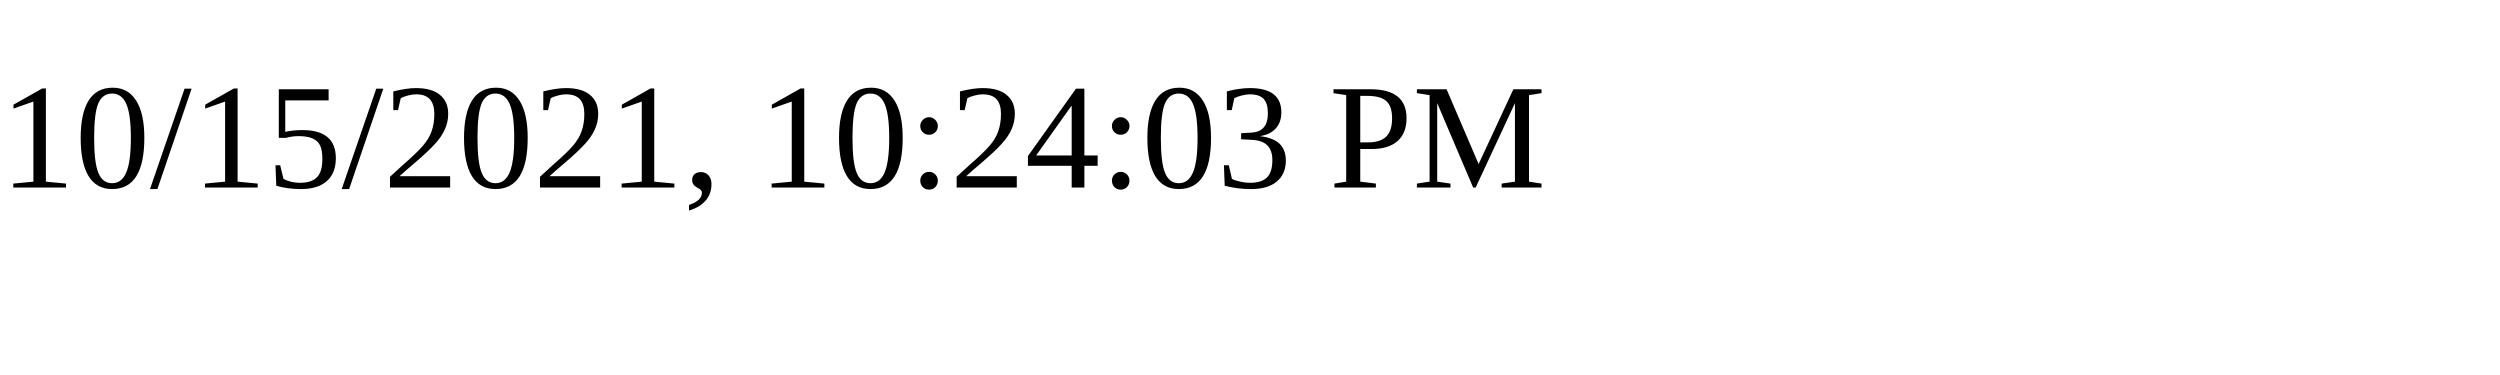
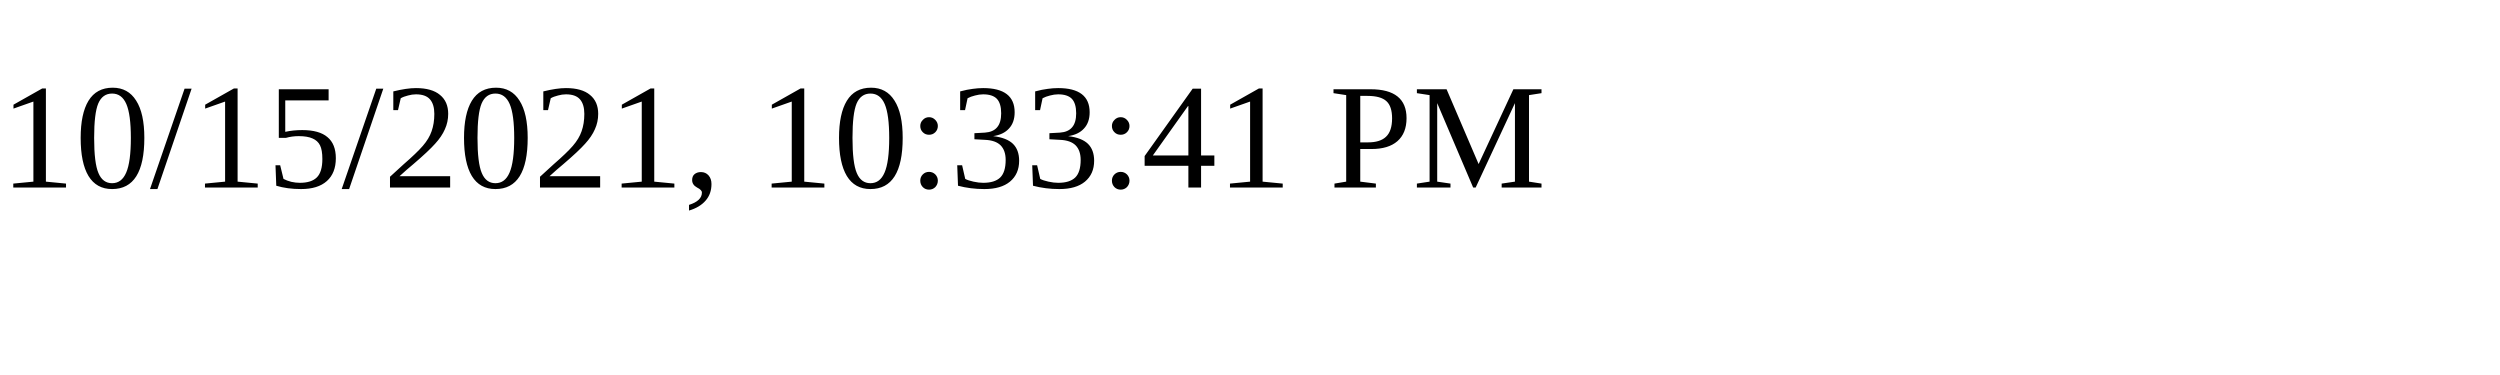
<svg xmlns="http://www.w3.org/2000/svg" height="30" width="200">
-   <text x="0" y="15">10/15/2021, 10:24:03 PM</text>
+   <text x="0" y="15">10/15/2021, 10:33:41 PM</text>
</svg>
